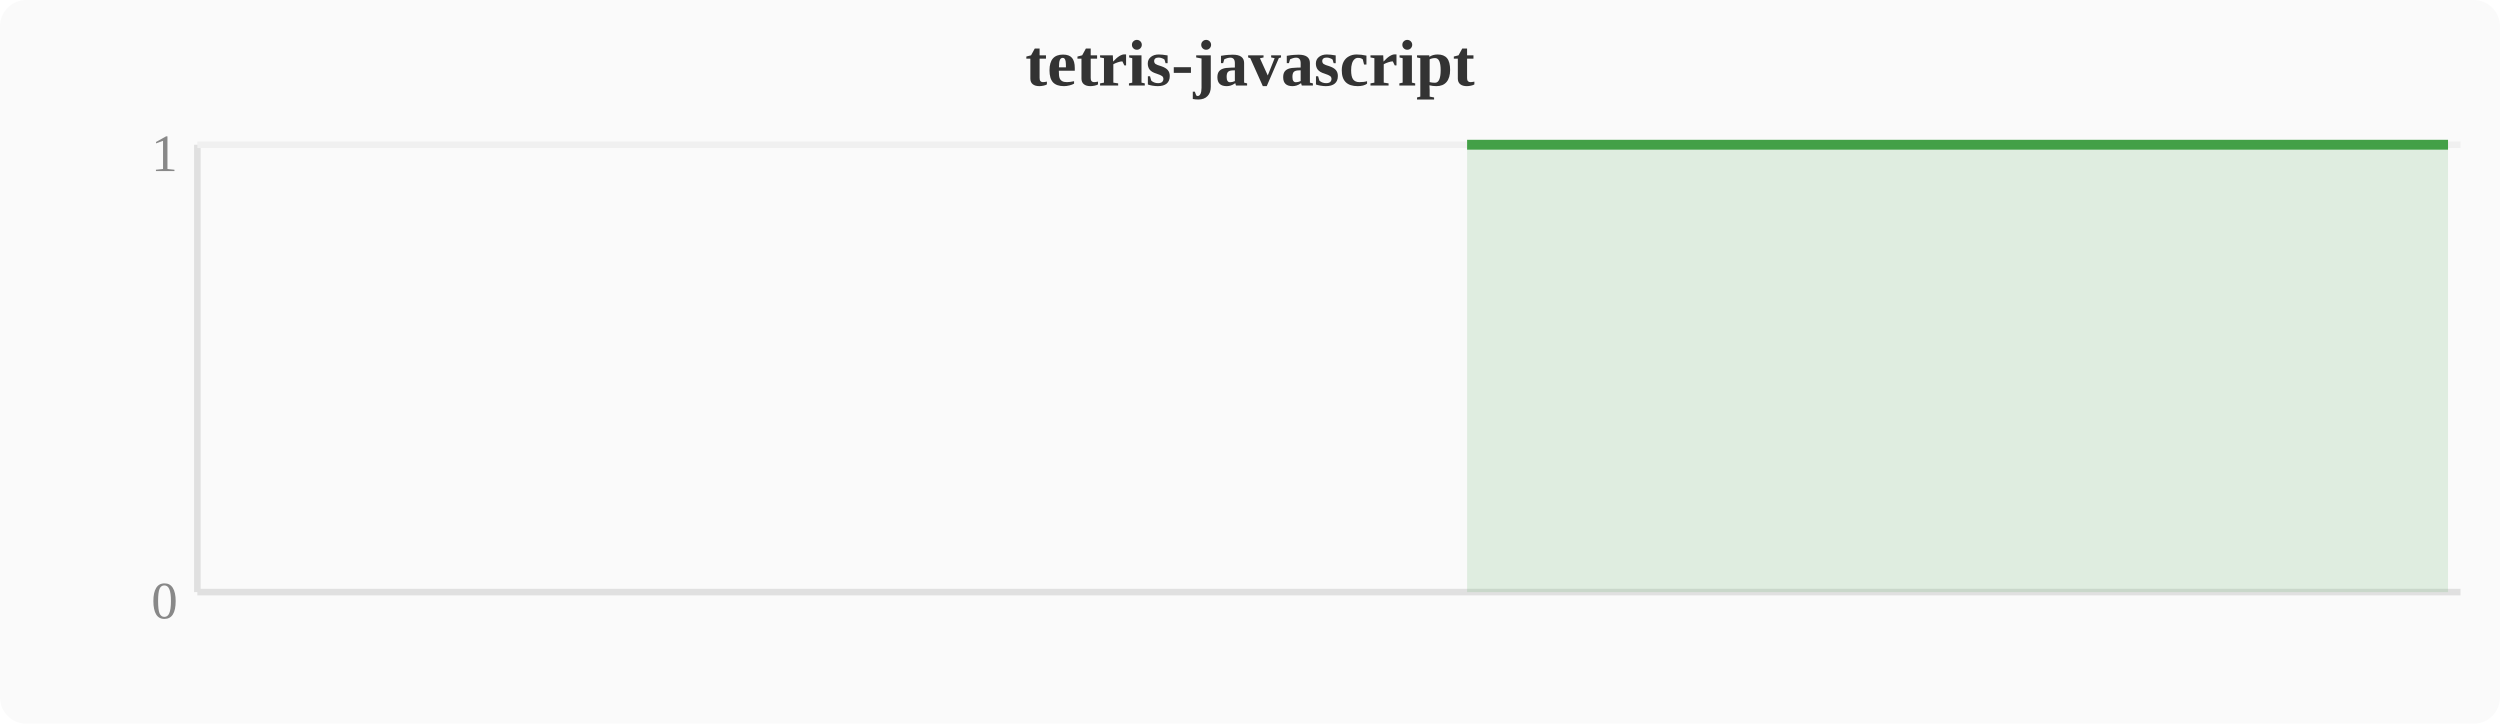
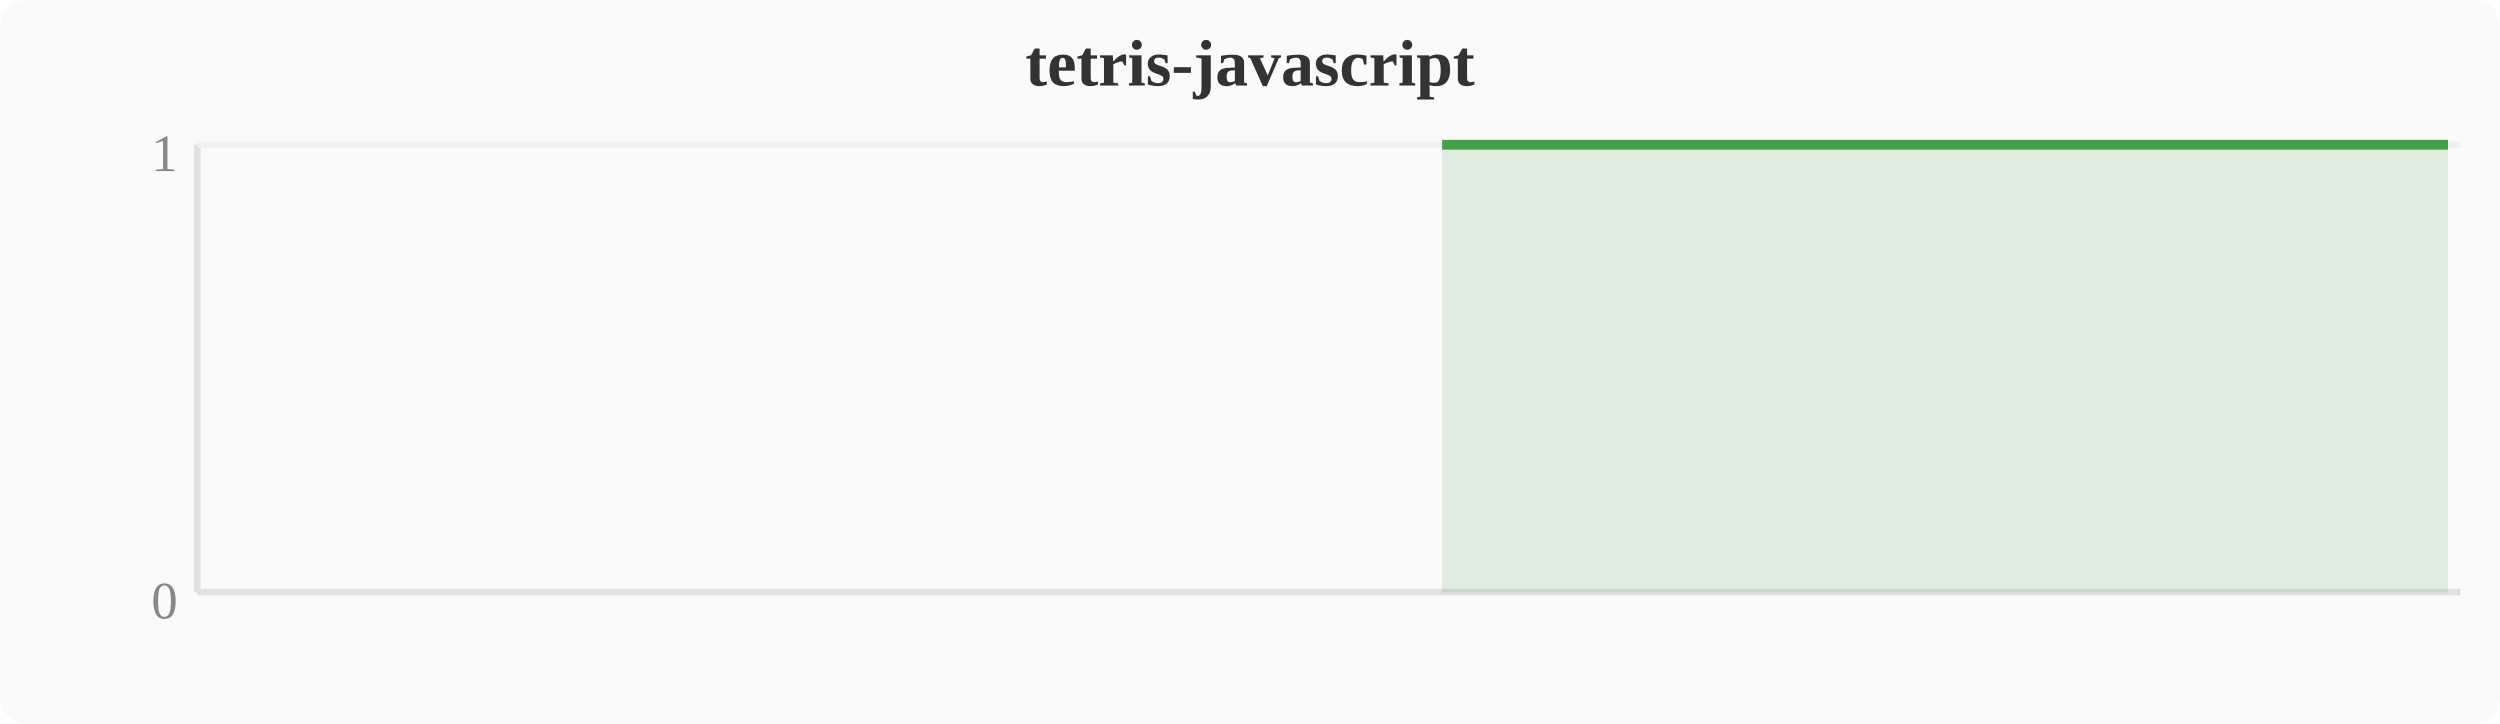
<svg xmlns="http://www.w3.org/2000/svg" width="380" height="110" viewBox="0 0 380 110">
  <rect width="380" height="110" fill="#fafafa" rx="4" />
  <text x="190" y="13" text-anchor="middle" font-size="10" font-weight="bold" fill="#333">tetris-javascript</text>
  <line x1="30" y1="22" x2="30" y2="90" stroke="#e0e0e0" stroke-width="1" />
  <line x1="30" y1="90" x2="374" y2="90" stroke="#e0e0e0" stroke-width="1" />
  <line x1="30" y1="22" x2="374" y2="22" stroke="#f0f0f0" stroke-width="1" />
  <text x="27" y="94" text-anchor="end" font-size="8" fill="#888">0</text>
  <text x="27" y="26" text-anchor="end" font-size="8" fill="#888">1</text>
-   <polygon points="223.0,22.0 226.8,22.0 230.7,22.0 234.5,22.0 238.3,22.0 242.1,22.0 246.0,22.0 249.8,22.0 253.6,22.0 257.4,22.0 261.2,22.0 265.1,22.0 268.9,22.0 272.7,22.0 276.5,22.0 280.4,22.0 284.2,22.0 288.0,22.0 291.8,22.0 295.6,22.0 299.5,22.0 303.3,22.0 307.1,22.0 310.9,22.0 314.8,22.0 318.6,22.0 322.4,22.0 326.2,22.0 330.0,22.0 333.9,22.0 337.7,22.0 341.5,22.0 345.3,22.0 349.2,22.0 353.0,22.0 356.8,22.0 360.6,22.0 364.4,22.0 368.3,22.0 372.1,22.0 372.1,90 223.0,90" fill="#43a047" opacity="0.15" />
-   <polyline points="223.0,22.0 226.8,22.0 230.7,22.0 234.5,22.0 238.3,22.0 242.1,22.0 246.0,22.0 249.8,22.0 253.6,22.0 257.4,22.0 261.2,22.0 265.1,22.0 268.9,22.0 272.7,22.0 276.5,22.0 280.4,22.0 284.2,22.0 288.0,22.0 291.8,22.0 295.6,22.0 299.5,22.0 303.3,22.0 307.1,22.0 310.9,22.0 314.8,22.0 318.6,22.0 322.4,22.0 326.2,22.0 330.0,22.0 333.9,22.0 337.7,22.0 341.5,22.0 345.3,22.0 349.2,22.0 353.0,22.0 356.8,22.0 360.6,22.0 364.4,22.0 368.3,22.0 372.1,22.0" fill="none" stroke="#43a047" stroke-width="1.5" stroke-linejoin="round" />
+   <polygon points="219.2,22.0 223.0,22.0 226.8,22.0 230.7,22.0 234.5,22.0 238.3,22.0 242.1,22.0 246.0,22.0 249.8,22.0 253.6,22.0 257.4,22.0 261.2,22.0 265.1,22.0 268.9,22.0 272.7,22.0 276.5,22.0 280.4,22.0 284.2,22.0 288.0,22.0 291.8,22.0 295.6,22.0 299.5,22.0 303.3,22.0 307.1,22.0 310.9,22.0 314.8,22.0 318.6,22.0 322.4,22.0 326.2,22.0 330.0,22.0 333.9,22.0 337.7,22.0 341.5,22.0 345.3,22.0 349.2,22.0 353.0,22.0 356.8,22.0 360.6,22.0 364.4,22.0 368.3,22.0 372.1,22.0 372.1,90 219.2,90" fill="#43a047" opacity="0.15" />
+   <polyline points="219.2,22.0 223.0,22.0 226.8,22.0 230.7,22.0 234.5,22.0 238.3,22.0 242.1,22.0 246.0,22.0 249.8,22.0 253.6,22.0 257.4,22.0 261.2,22.0 265.1,22.0 268.9,22.0 272.7,22.0 276.5,22.0 280.4,22.0 284.2,22.0 288.0,22.0 291.8,22.0 295.6,22.0 299.5,22.0 303.3,22.0 307.1,22.0 310.9,22.0 314.8,22.0 318.6,22.0 322.4,22.0 326.2,22.0 330.0,22.0 333.9,22.0 337.7,22.0 341.5,22.0 345.3,22.0 349.2,22.0 353.0,22.0 356.8,22.0 360.6,22.0 364.4,22.0 368.3,22.0 372.1,22.0" fill="none" stroke="#43a047" stroke-width="1.5" stroke-linejoin="round" />
</svg>
